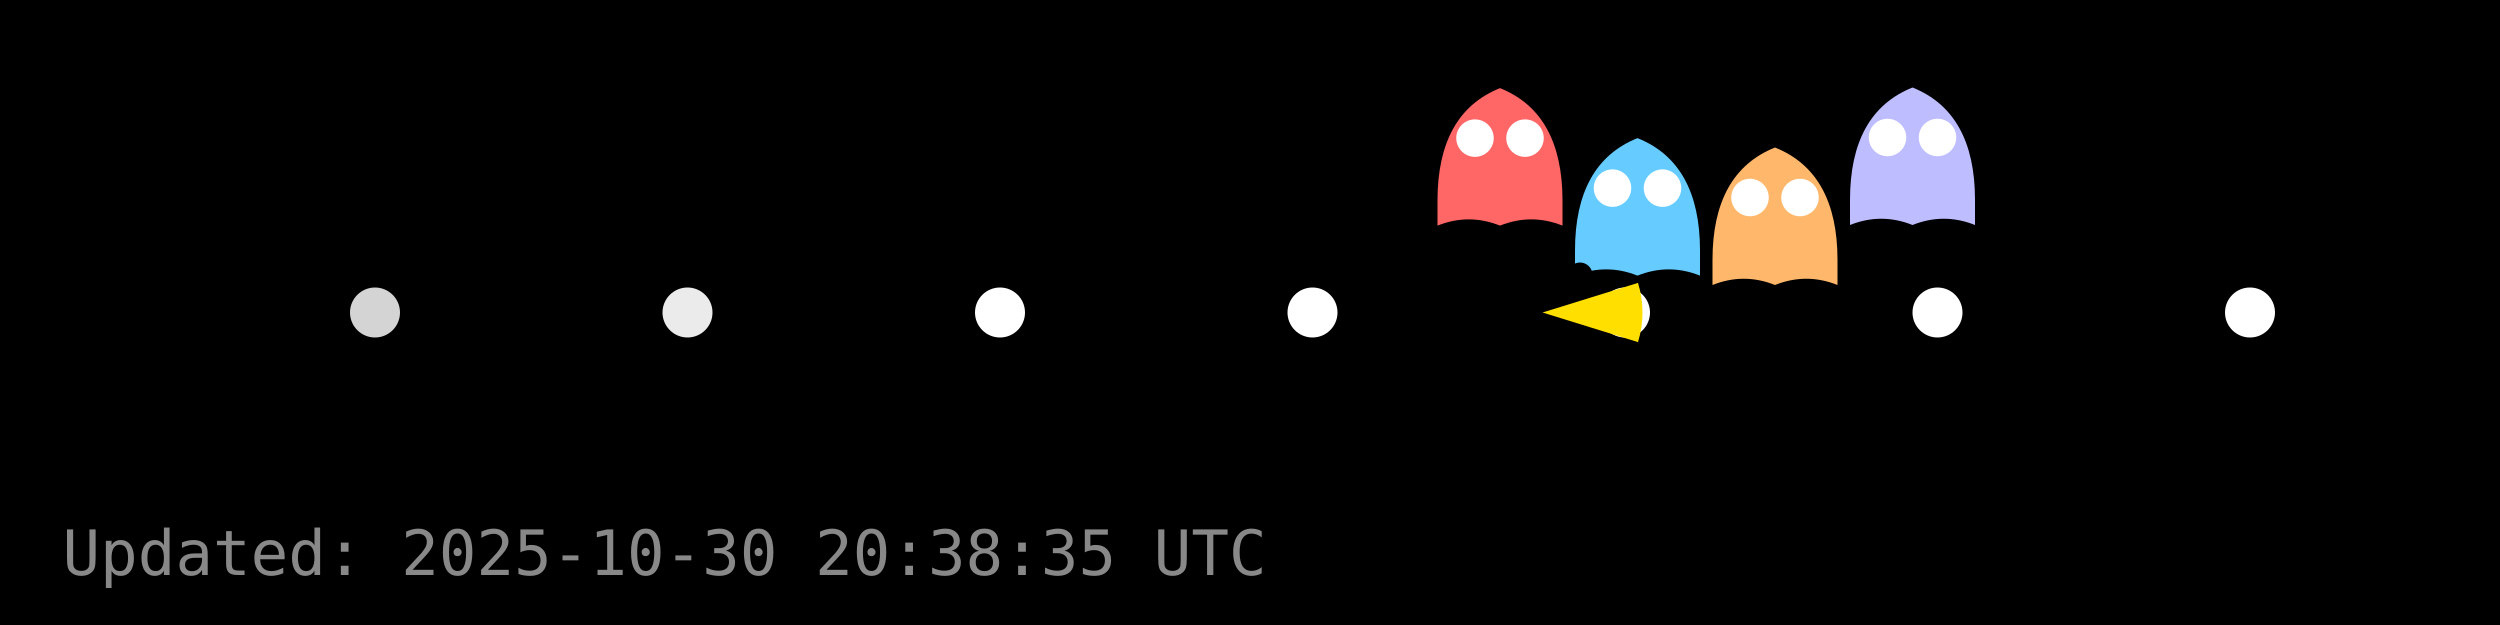
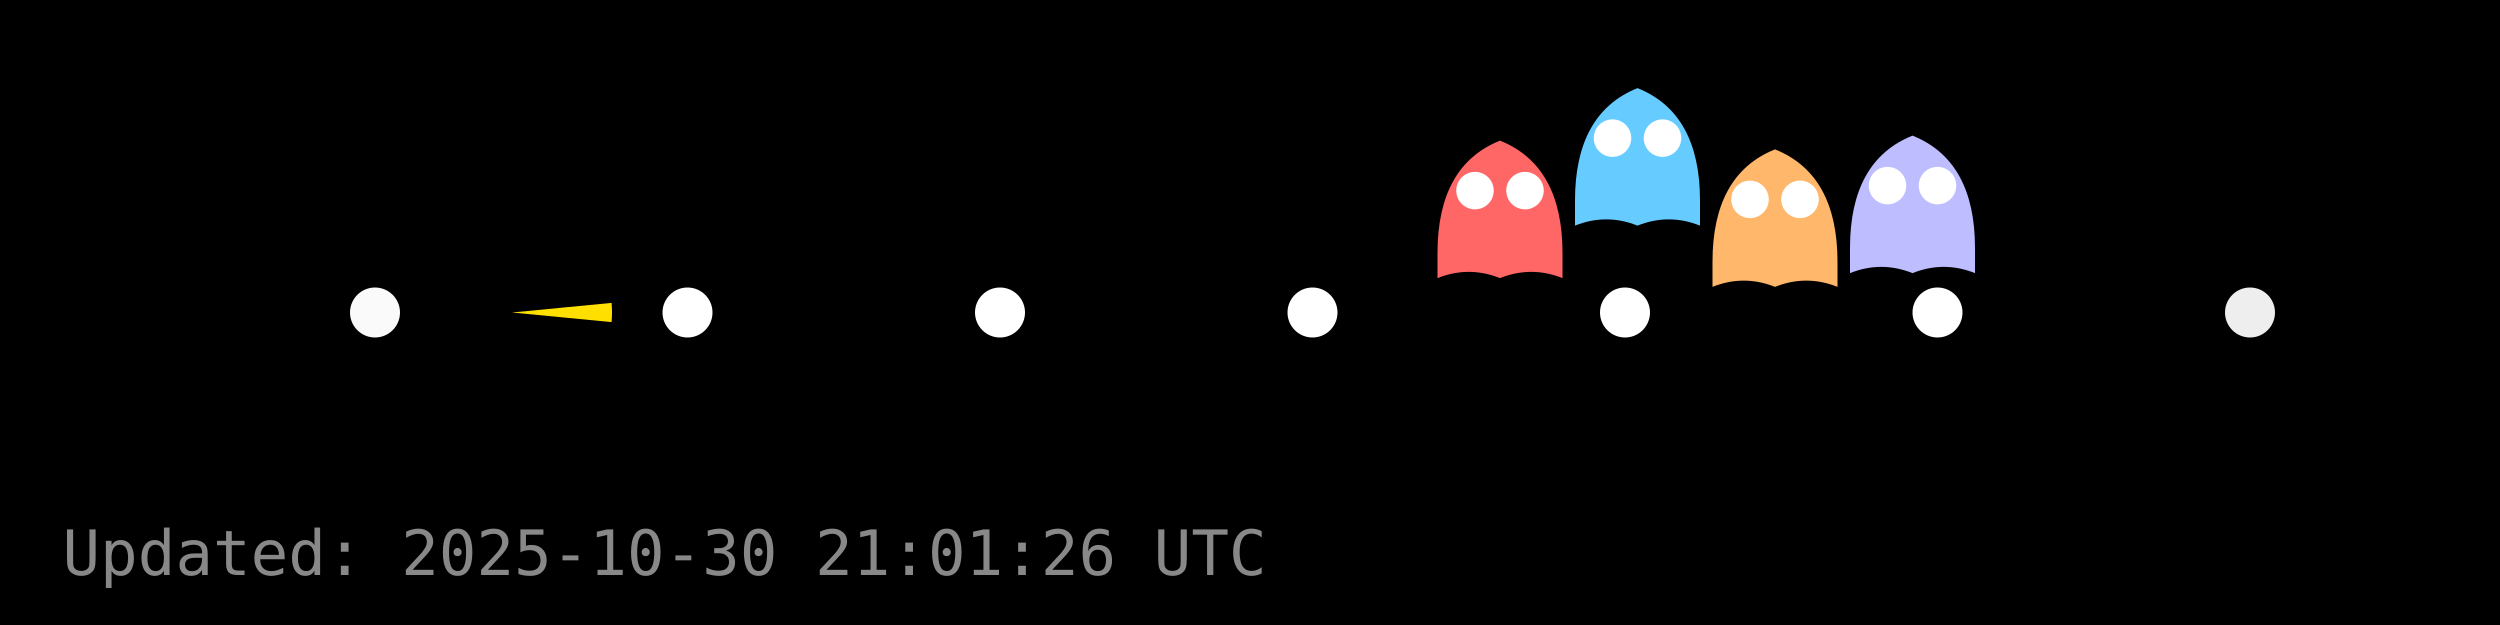
<svg xmlns="http://www.w3.org/2000/svg" width="400" height="100" viewBox="0 0 400 100">
  <rect width="400" height="100" fill="#000000" />
  <g id="dots" fill="#FFFFFF">
-     <circle cx="60.0" cy="50.0" r="4" fill="#FFFFFF" fill-opacity="0.83" />
-     <circle cx="110.0" cy="50.0" r="4" fill="#FFFFFF" fill-opacity="0.92" />
+     <circle cx="60.0" cy="50.0" r="4" fill="#FFFFFF" fill-opacity="0.98" />
+     <circle cx="110.0" cy="50.0" r="4" fill="#FFFFFF" fill-opacity="1.00" />
    <circle cx="160.0" cy="50.0" r="4" fill="#FFFFFF" fill-opacity="1.00" />
    <circle cx="210.0" cy="50.0" r="4" fill="#FFFFFF" fill-opacity="1.00" />
    <circle cx="260.0" cy="50.0" r="4" fill="#FFFFFF" fill-opacity="1.00" />
    <circle cx="310.0" cy="50.0" r="4" fill="#FFFFFF" fill-opacity="1.00" />
-     <circle cx="360.0" cy="50.0" r="4" fill="#FFFFFF" fill-opacity="1.00" />
+     <circle cx="360.0" cy="50.0" r="4" fill="#FFFFFF" fill-opacity="0.93" />
  </g>
  <g id="ghosts">
-     <g transform="translate(240.0,26.1)">
+     <g transform="translate(240.0,34.5)">
      <path d="M-10,6 Q-10,-8 0,-12 Q10,-8 10,6 V10 Q5,8 0,10 Q-5,8 -10,10 Z" fill="#FF6666" />
      <circle cx="-4" cy="-4" r="3" fill="#fff" />
      <circle cx="4" cy="-4" r="3" fill="#fff" />
    </g>
-     <g transform="translate(262.0,34.1)">
+     <g transform="translate(262.0,26.1)">
      <path d="M-10,6 Q-10,-8 0,-12 Q10,-8 10,6 V10 Q5,8 0,10 Q-5,8 -10,10 Z" fill="#66CCFF" />
      <circle cx="-4" cy="-4" r="3" fill="#fff" />
      <circle cx="4" cy="-4" r="3" fill="#fff" />
    </g>
-     <g transform="translate(284.0,35.6)">
+     <g transform="translate(284.0,35.9)">
      <path d="M-10,6 Q-10,-8 0,-12 Q10,-8 10,6 V10 Q5,8 0,10 Q-5,8 -10,10 Z" fill="#FFB86B" />
      <circle cx="-4" cy="-4" r="3" fill="#fff" />
      <circle cx="4" cy="-4" r="3" fill="#fff" />
    </g>
-     <g transform="translate(306.0,26.0)">
+     <g transform="translate(306.0,33.7)">
      <path d="M-10,6 Q-10,-8 0,-12 Q10,-8 10,6 V10 Q5,8 0,10 Q-5,8 -10,10 Z" fill="#BDBDFF" />
      <circle cx="-4" cy="-4" r="3" fill="#fff" />
      <circle cx="4" cy="-4" r="3" fill="#fff" />
    </g>
  </g>
  <g id="pacman">
-     <path d="M 246.80,50.00 L 262.08,45.26 A 16,16 0 0,1 262.08,54.74 Z" fill="#FFDF00" stroke="none" />
-     <circle cx="252.80" cy="44.00" r="2" fill="#000" />
+     <path d="M 81.92,50.00 L 97.85,48.46 A 16,16 0 0,1 97.85,51.54 Z" fill="#FFDF00" stroke="none" />
+     <circle cx="87.92" cy="44.00" r="2" fill="#000" />
    <animateTransform href="#pacman" attributeName="transform" type="translate" from="0 0" to="0 0" dur="0.0s" repeatCount="1" />
  </g>
-   <text x="10" y="92" fill="#888" font-family="monospace" font-size="10">Updated: 2025-10-30 20:38:35 UTC</text>
+   <text x="10" y="92" fill="#888" font-family="monospace" font-size="10">Updated: 2025-10-30 21:01:26 UTC</text>
</svg>
